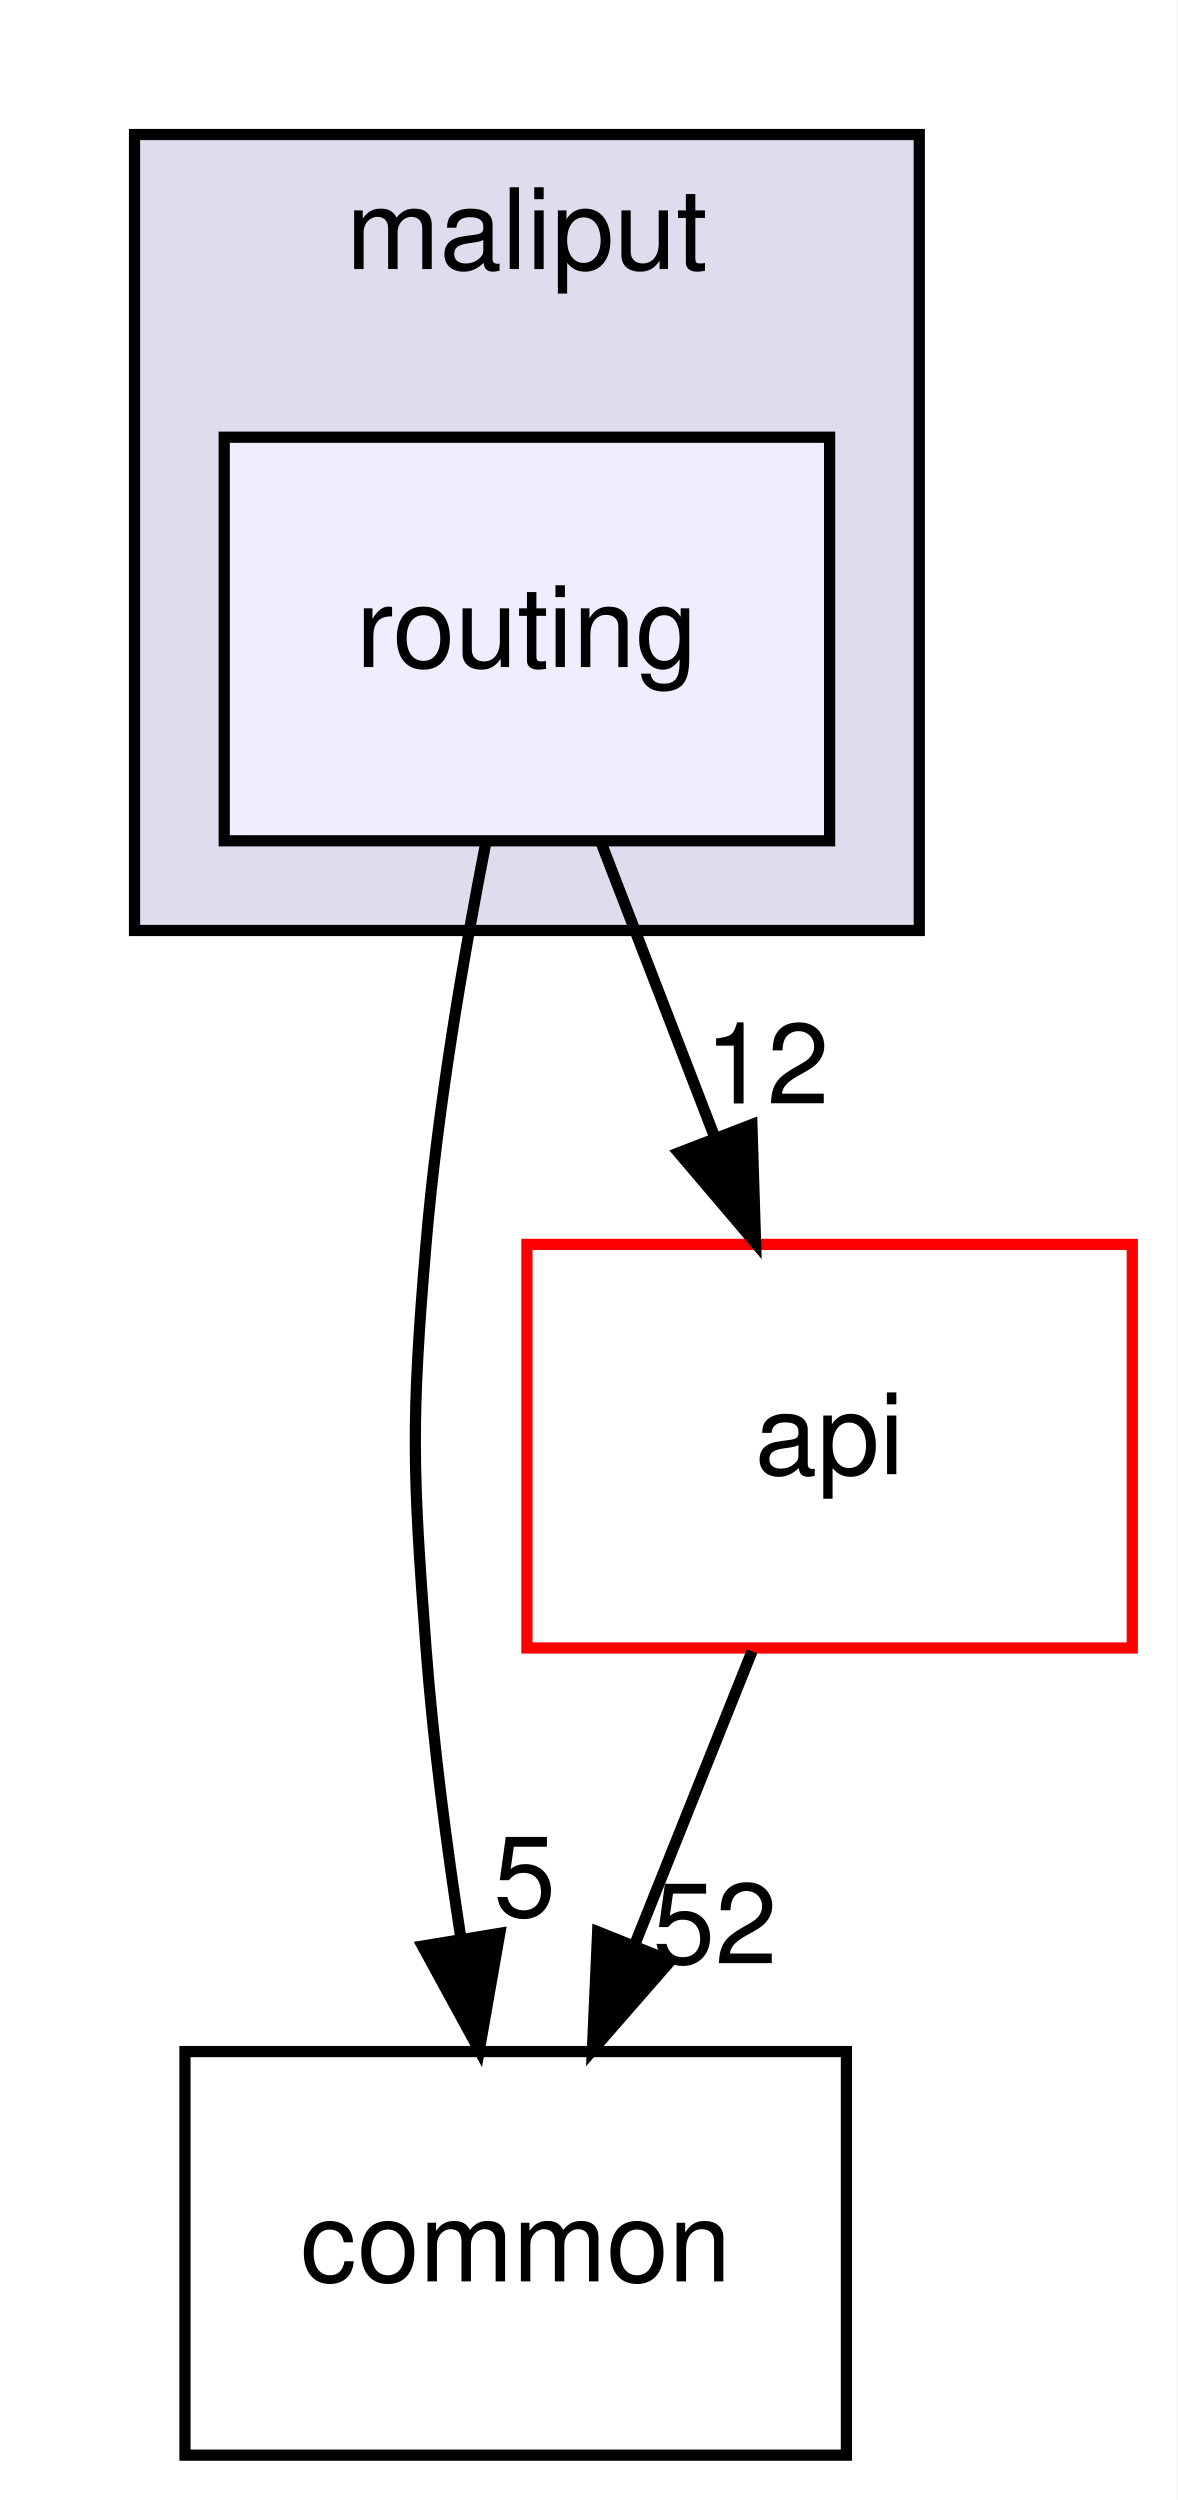
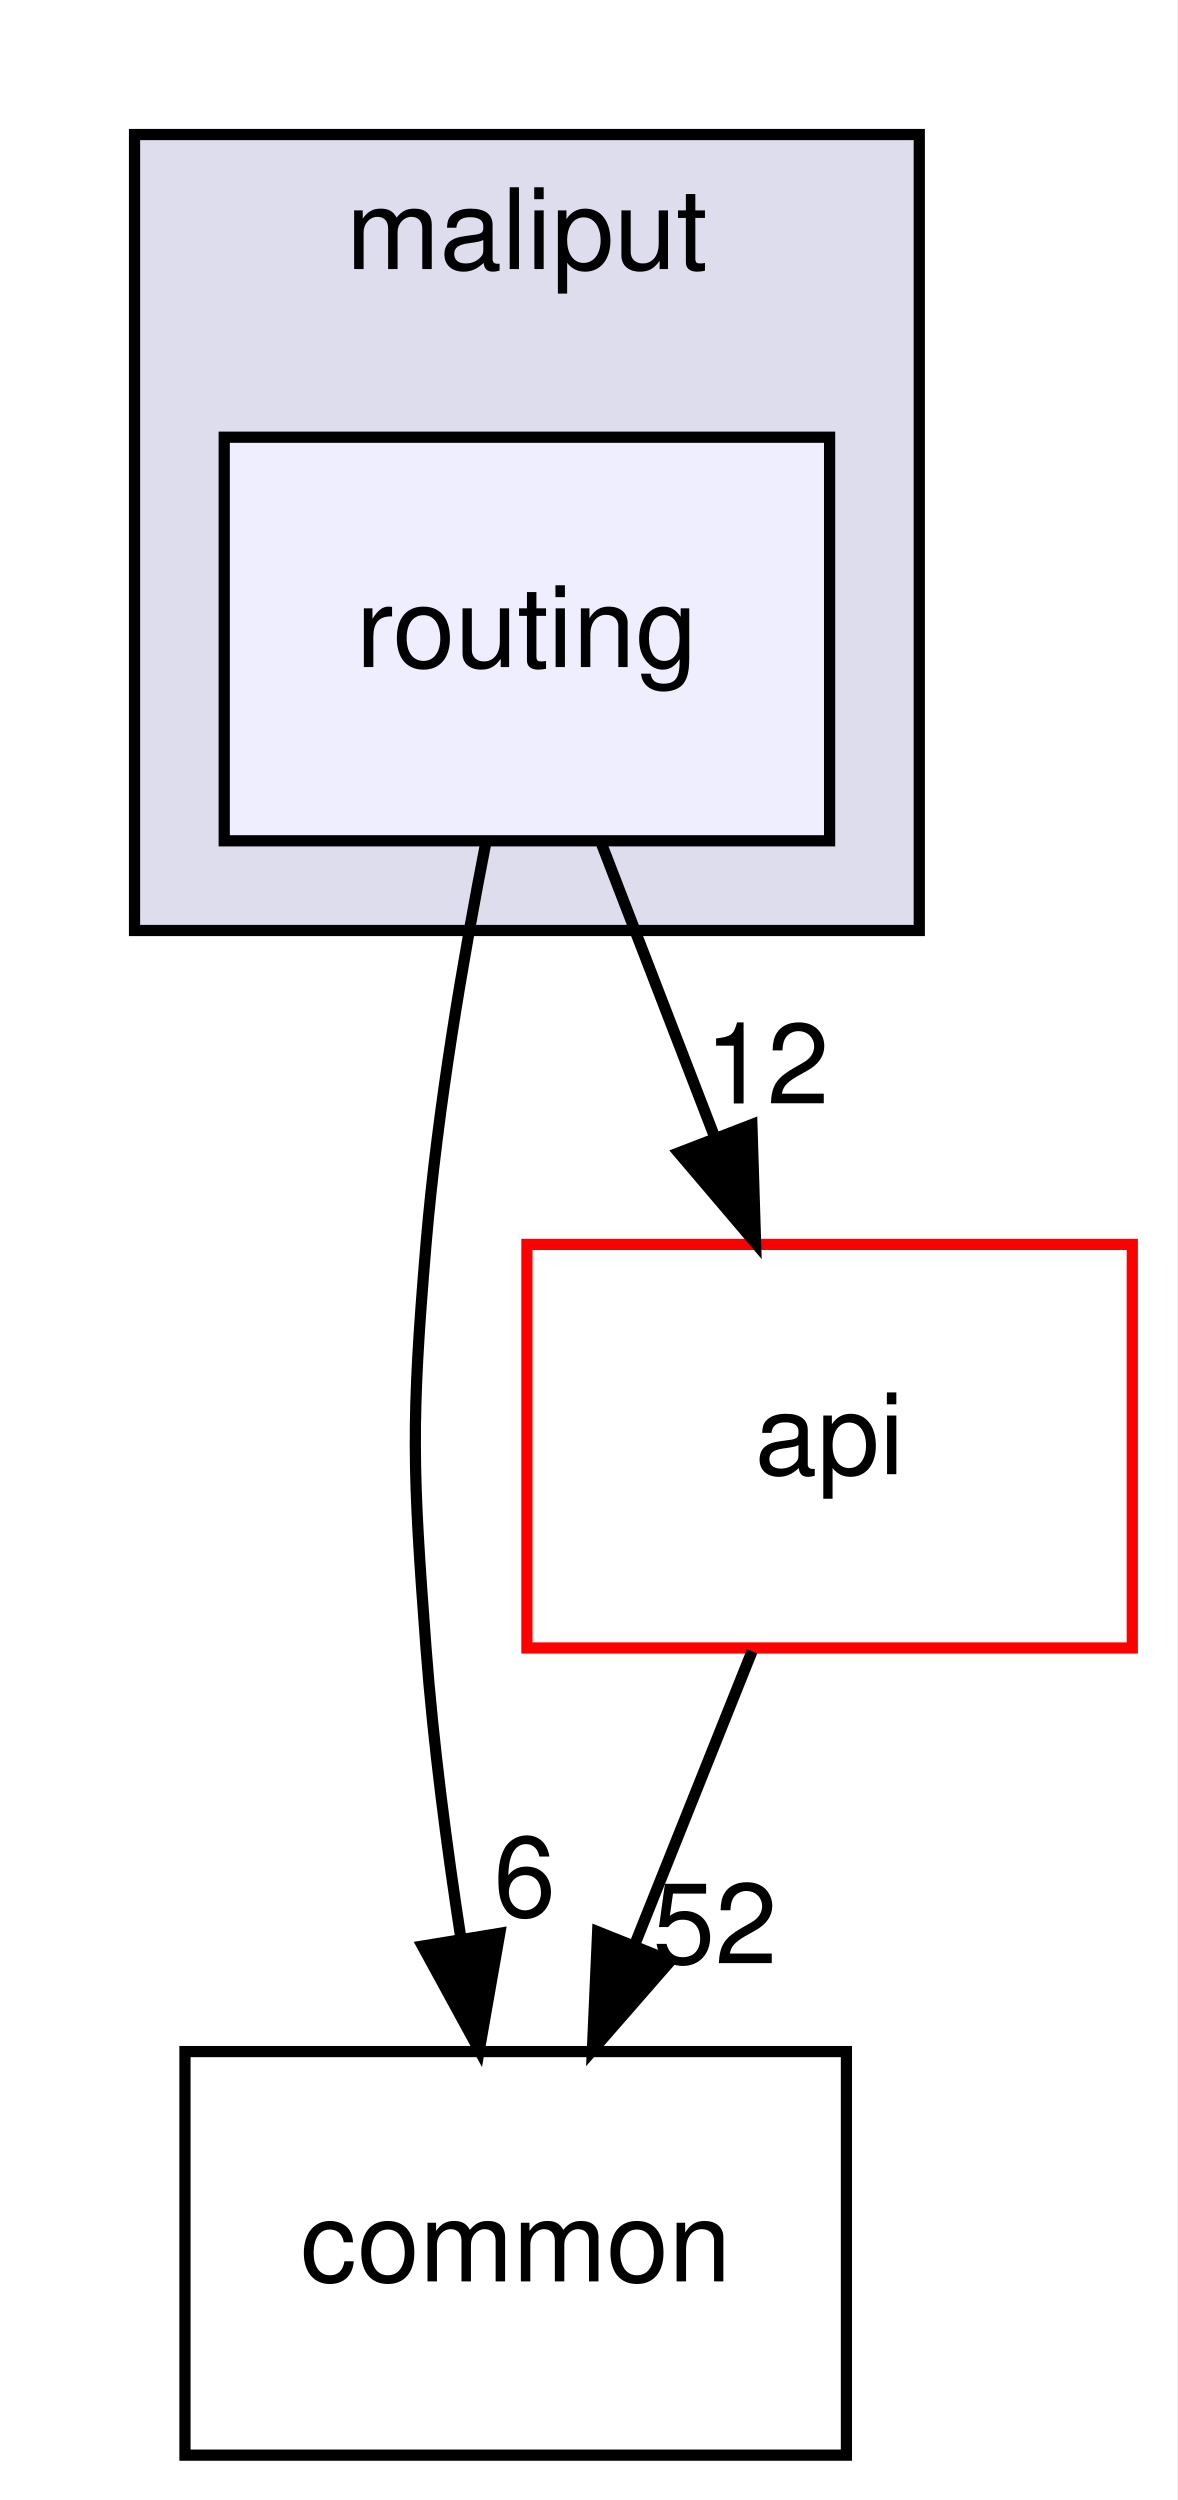
<svg xmlns="http://www.w3.org/2000/svg" xmlns:xlink="http://www.w3.org/1999/xlink" width="105pt" height="223pt" viewBox="0.00 0.00 105.00 223.00">
  <g id="graph0" class="graph" transform="scale(1 1) rotate(0) translate(4 219)">
    <polygon fill="white" stroke="transparent" points="-4,4 -4,-219 101,-219 101,4 -4,4" />
    <g id="clust1" class="cluster">
      <g id="a_clust1">
        <a xlink:href="dir_3a9e9a7cbac7463b19223206dfc8a5c3.html" target="_top" xlink:title="maliput">
          <polygon fill="#ddddee" stroke="black" points="8,-136 8,-207 78,-207 78,-136 8,-136" />
          <text text-anchor="middle" x="43" y="-195" font-family="Helvetica,sans-Serif" font-size="10.00">maliput</text>
        </a>
      </g>
    </g>
    <g id="node1" class="node">
      <g id="a_node1">
        <a xlink:href="dir_b557d5aff34aa37a1ba555ea2c192ffe.html" target="_top" xlink:title="routing">
          <polygon fill="#eeeeff" stroke="black" points="70,-180 16,-180 16,-144 70,-144 70,-180" />
          <text text-anchor="middle" x="43" y="-159.5" font-family="Helvetica,sans-Serif" font-size="10.00">routing</text>
        </a>
      </g>
    </g>
    <g id="node2" class="node">
      <g id="a_node2">
        <a xlink:href="dir_65831712c373917dbbb63459633e48fd.html" target="_top" xlink:title="common">
          <polygon fill="none" stroke="black" points="71.5,-36 12.5,-36 12.5,0 71.5,0 71.5,-36" />
          <text text-anchor="middle" x="42" y="-15.5" font-family="Helvetica,sans-Serif" font-size="10.00">common</text>
        </a>
      </g>
    </g>
    <g id="edge2" class="edge">
      <path fill="none" stroke="black" d="M39.35,-143.91C37.32,-133.57 35.02,-120.09 34,-108 32.66,-92.06 32.8,-87.96 34,-72 34.64,-63.52 35.84,-54.34 37.12,-46.04" />
      <polygon fill="black" stroke="black" points="40.58,-46.55 38.75,-36.11 33.68,-45.41 40.58,-46.55" />
      <g id="a_edge2-headlabel">
-         <a xlink:href="dir_000024_000012.html" target="_top" xlink:title="5">
-           <text text-anchor="middle" x="42.8" y="-48.05" font-family="Helvetica,sans-Serif" font-size="10.00">5</text>
+         <a xlink:href="dir_000021_000012.html" target="_top" xlink:title="6">
+           <text text-anchor="middle" x="42.8" y="-48.05" font-family="Helvetica,sans-Serif" font-size="10.00">6</text>
        </a>
      </g>
    </g>
    <g id="node3" class="node">
      <g id="a_node3">
        <a xlink:href="dir_136b70ad760cd231f6f635bc47cd70fb.html" target="_top" xlink:title="api">
          <polygon fill="white" stroke="red" points="97,-108 43,-108 43,-72 97,-72 97,-108" />
          <text text-anchor="middle" x="70" y="-87.5" font-family="Helvetica,sans-Serif" font-size="10.00">api</text>
        </a>
      </g>
    </g>
    <g id="edge3" class="edge">
      <path fill="none" stroke="black" d="M49.67,-143.7C52.71,-135.81 56.38,-126.3 59.76,-117.55" />
      <polygon fill="black" stroke="black" points="63.07,-118.69 63.4,-108.1 56.54,-116.17 63.07,-118.69" />
      <g id="a_edge3-headlabel">
-         <a xlink:href="dir_000024_000016.html" target="_top" xlink:title="12">
+         <a xlink:href="dir_000021_000016.html" target="_top" xlink:title="12">
          <text text-anchor="middle" x="64.42" y="-120.57" font-family="Helvetica,sans-Serif" font-size="10.00">12</text>
        </a>
      </g>
    </g>
    <g id="edge1" class="edge">
      <path fill="none" stroke="black" d="M63.08,-71.7C59.93,-63.81 56.12,-54.3 52.62,-45.55" />
      <polygon fill="black" stroke="black" points="55.81,-44.09 48.84,-36.1 49.31,-46.69 55.81,-44.09" />
      <g id="a_edge1-headlabel">
        <a xlink:href="dir_000016_000012.html" target="_top" xlink:title="52">
          <text text-anchor="middle" x="59.78" y="-43.87" font-family="Helvetica,sans-Serif" font-size="10.00">52</text>
        </a>
      </g>
    </g>
  </g>
</svg>
